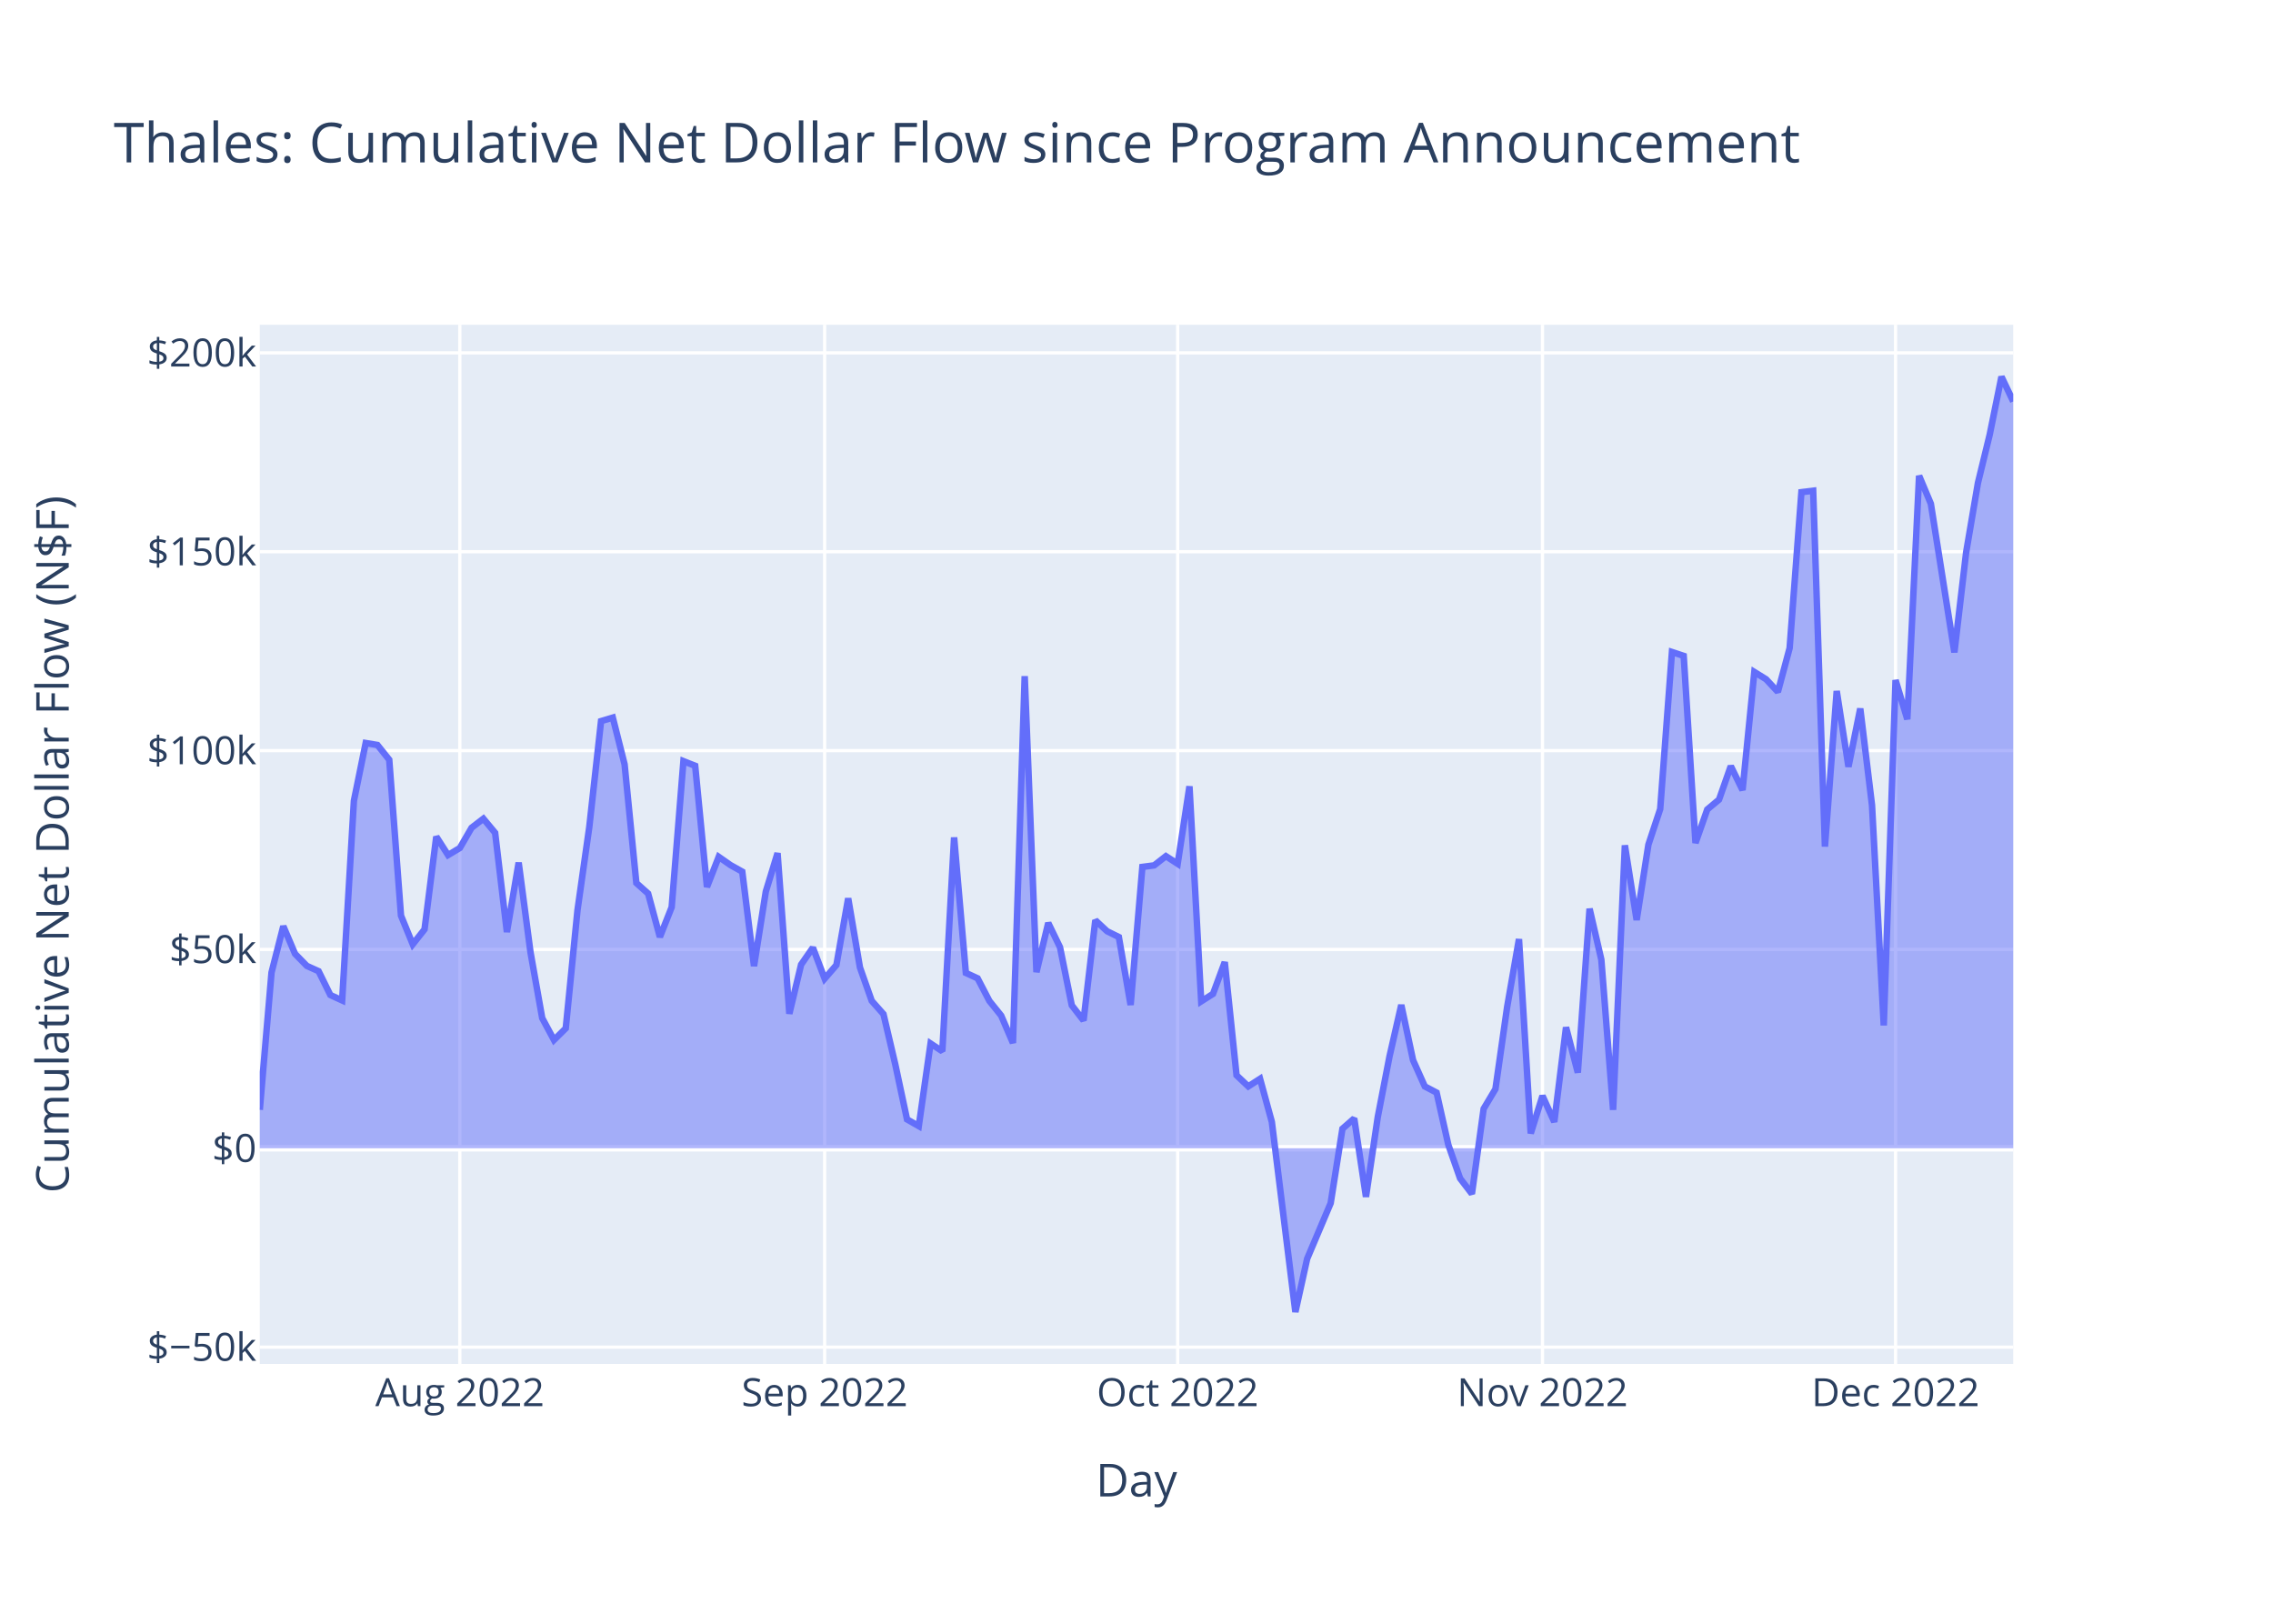
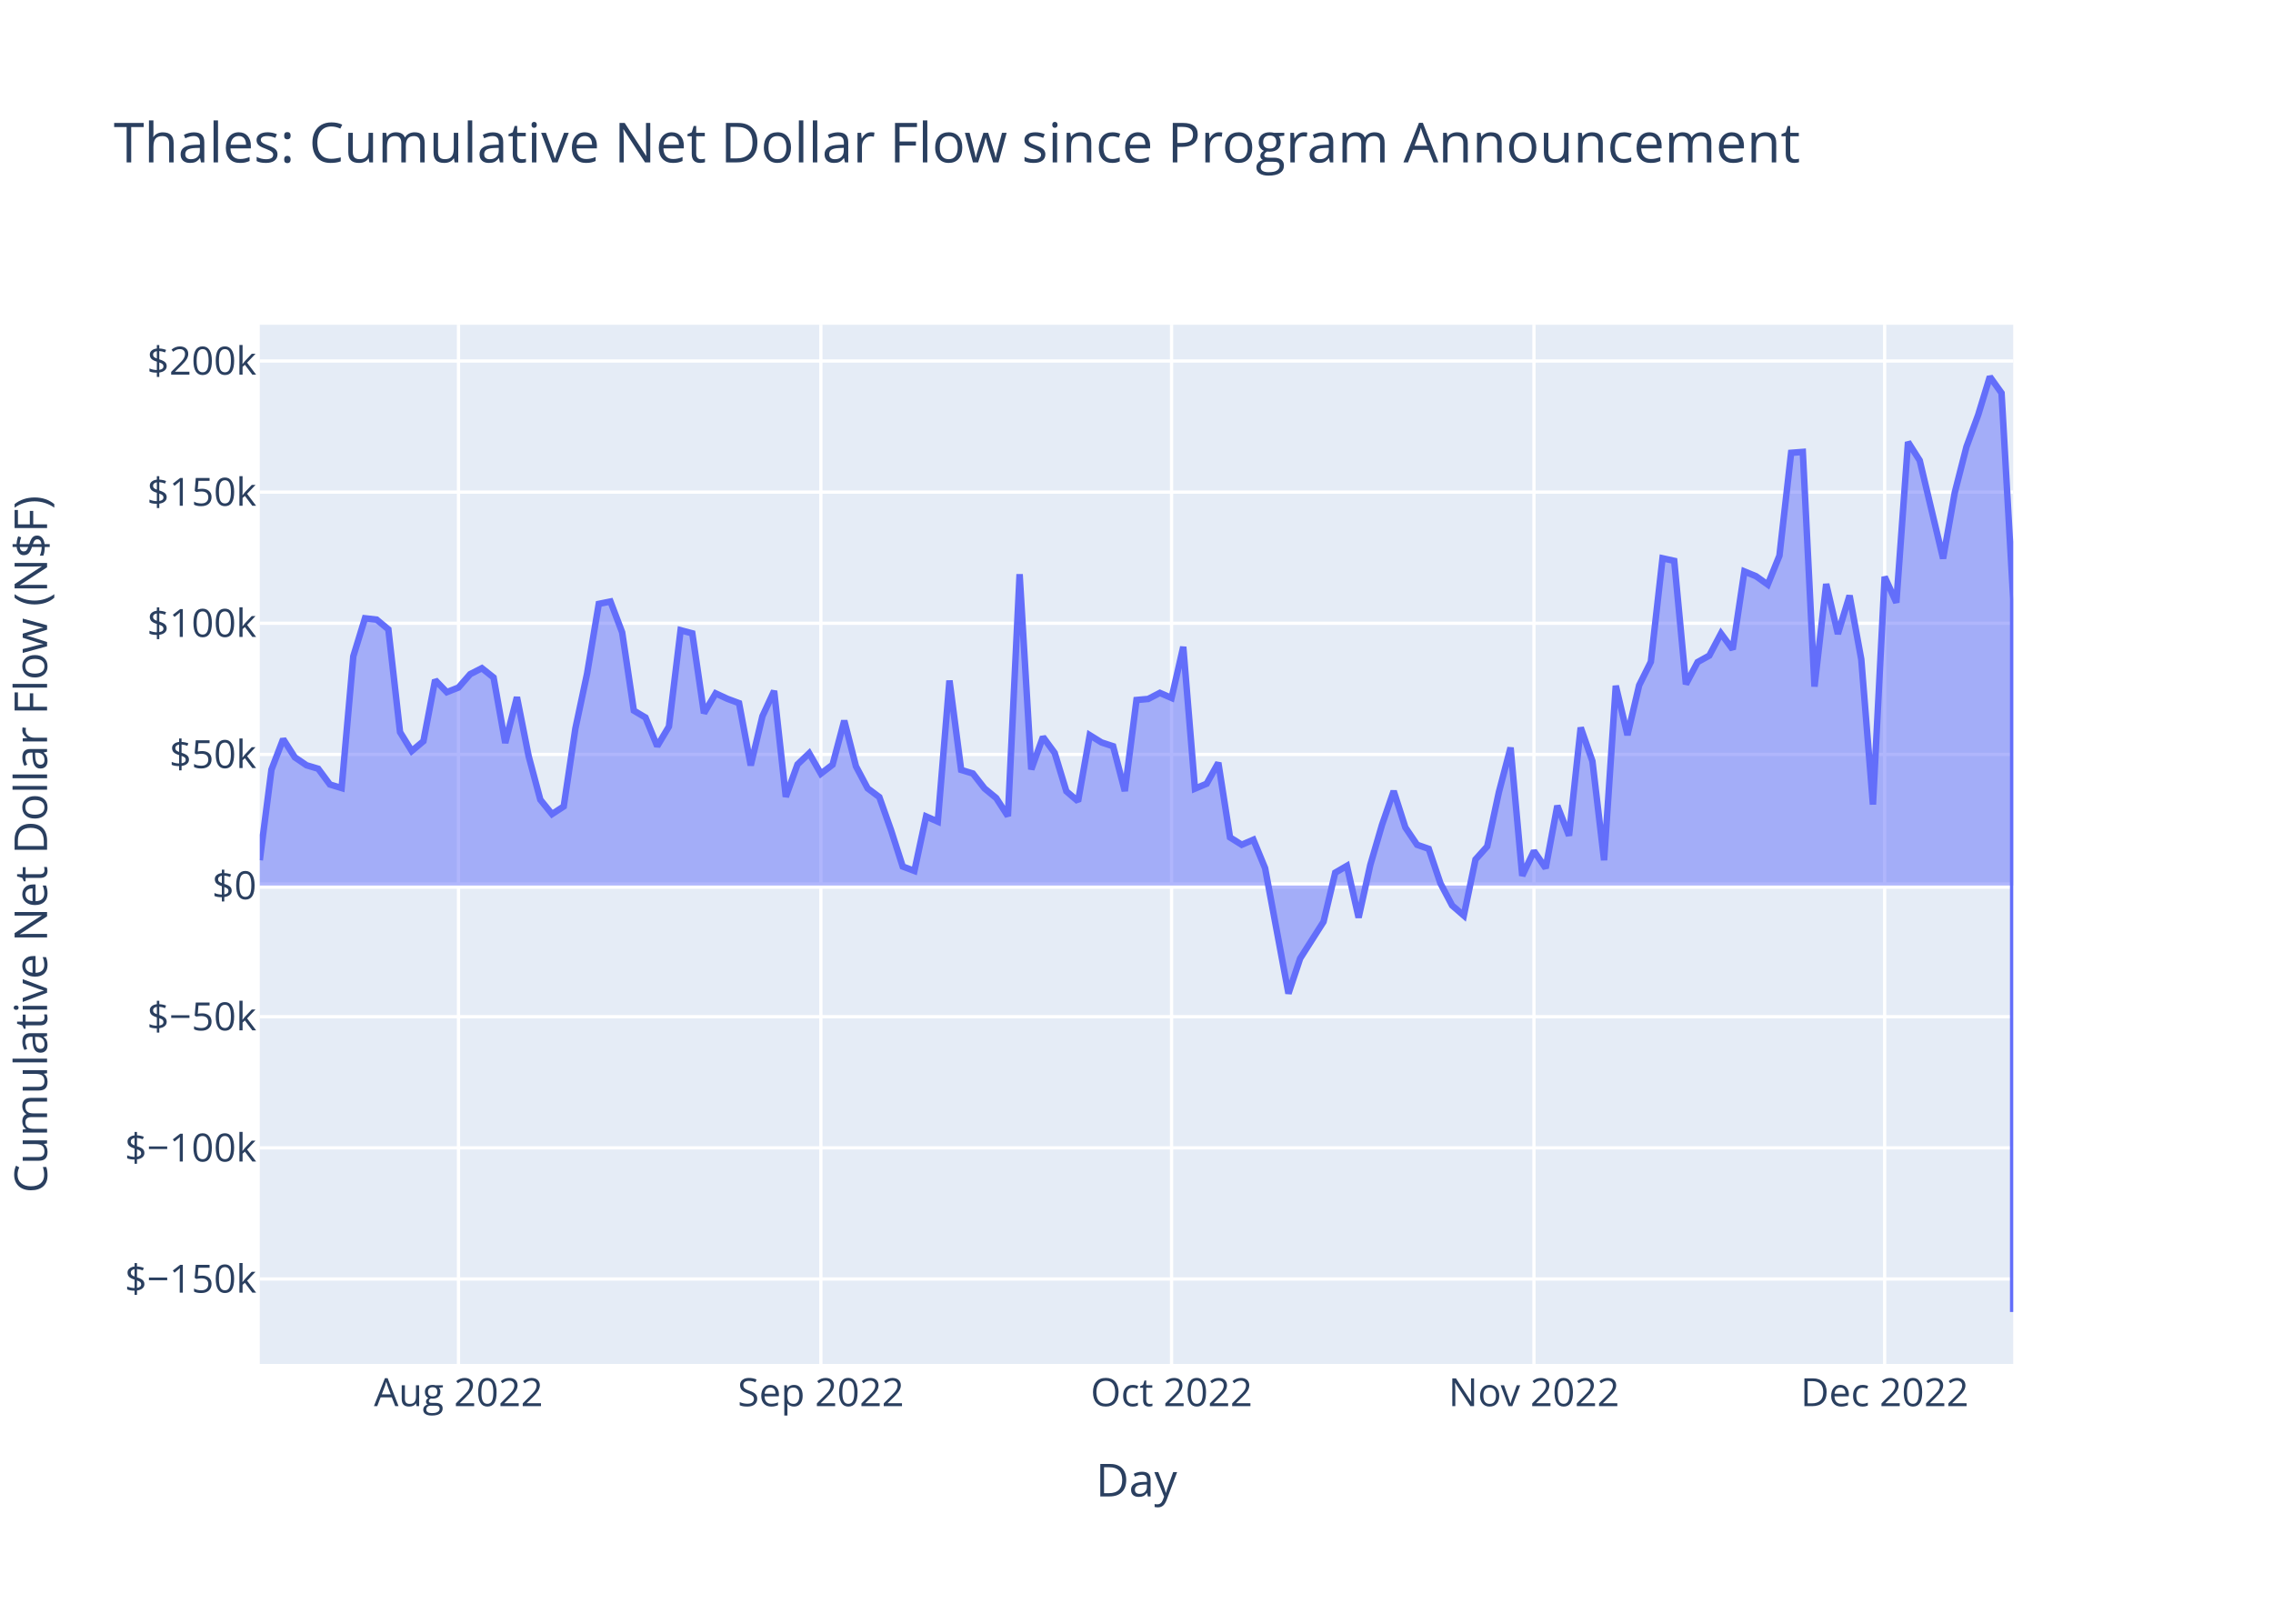
<svg xmlns="http://www.w3.org/2000/svg" class="main-svg" width="700" height="500" style="" viewBox="0 0 700 500">
  <rect x="0" y="0" width="700" height="500" style="fill: rgb(255, 255, 255); fill-opacity: 1;" />
-   <defs id="defs-bc8227">
+   <defs id="defs-867fb3">
    <g class="clips">
-       <clipPath id="clipbc8227xyplot" class="plotclip">
+       <clipPath id="clip867fb3xyplot" class="plotclip">
        <rect width="540" height="320" />
      </clipPath>
-       <clipPath class="axesclip" id="clipbc8227x">
+       <clipPath class="axesclip" id="clip867fb3x">
        <rect x="80" y="0" width="540" height="500" />
      </clipPath>
-       <clipPath class="axesclip" id="clipbc8227y">
+       <clipPath class="axesclip" id="clip867fb3y">
        <rect x="0" y="100" width="700" height="320" />
      </clipPath>
-       <clipPath class="axesclip" id="clipbc8227xy">
+       <clipPath class="axesclip" id="clip867fb3xy">
        <rect x="80" y="100" width="540" height="320" />
      </clipPath>
    </g>
    <g class="gradients" />
    <g class="patterns" />
  </defs>
  <g class="bglayer">
    <rect class="bg" x="80" y="100" width="540" height="320" style="fill: rgb(229, 236, 246); fill-opacity: 1; stroke-width: 0;" />
  </g>
  <g class="layer-below">
    <g class="imagelayer" />
    <g class="shapelayer" />
  </g>
  <g class="cartesianlayer">
    <g class="subplot xy">
      <g class="layer-subplot">
        <g class="shapelayer" />
        <g class="imagelayer" />
      </g>
      <g class="minor-gridlayer">
        <g class="x" />
        <g class="y" />
      </g>
      <g class="gridlayer">
        <g class="x">
-           <path class="xgrid crisp" transform="translate(141.61,0)" d="M0,100v320" style="stroke: rgb(255, 255, 255); stroke-opacity: 1; stroke-width: 1px;" />
-           <path class="xgrid crisp" transform="translate(253.96,0)" d="M0,100v320" style="stroke: rgb(255, 255, 255); stroke-opacity: 1; stroke-width: 1px;" />
-           <path class="xgrid crisp" transform="translate(362.68,0)" d="M0,100v320" style="stroke: rgb(255, 255, 255); stroke-opacity: 1; stroke-width: 1px;" />
-           <path class="xgrid crisp" transform="translate(475.03,0)" d="M0,100v320" style="stroke: rgb(255, 255, 255); stroke-opacity: 1; stroke-width: 1px;" />
-           <path class="xgrid crisp" transform="translate(583.76,0)" d="M0,100v320" style="stroke: rgb(255, 255, 255); stroke-opacity: 1; stroke-width: 1px;" />
+           <path class="xgrid crisp" transform="translate(141.2,0)" d="M0,100v320" style="stroke: rgb(255, 255, 255); stroke-opacity: 1; stroke-width: 1px;" />
+           <path class="xgrid crisp" transform="translate(252.8,0)" d="M0,100v320" style="stroke: rgb(255, 255, 255); stroke-opacity: 1; stroke-width: 1px;" />
+           <path class="xgrid crisp" transform="translate(360.8,0)" d="M0,100v320" style="stroke: rgb(255, 255, 255); stroke-opacity: 1; stroke-width: 1px;" />
+           <path class="xgrid crisp" transform="translate(472.4,0)" d="M0,100v320" style="stroke: rgb(255, 255, 255); stroke-opacity: 1; stroke-width: 1px;" />
+           <path class="xgrid crisp" transform="translate(580.4,0)" d="M0,100v320" style="stroke: rgb(255, 255, 255); stroke-opacity: 1; stroke-width: 1px;" />
        </g>
        <g class="y">
-           <path class="ygrid crisp" transform="translate(0,414.83)" d="M80,0h540" style="stroke: rgb(255, 255, 255); stroke-opacity: 1; stroke-width: 1px;" />
-           <path class="ygrid crisp" transform="translate(0,292.36)" d="M80,0h540" style="stroke: rgb(255, 255, 255); stroke-opacity: 1; stroke-width: 1px;" />
-           <path class="ygrid crisp" transform="translate(0,231.13)" d="M80,0h540" style="stroke: rgb(255, 255, 255); stroke-opacity: 1; stroke-width: 1px;" />
-           <path class="ygrid crisp" transform="translate(0,169.89)" d="M80,0h540" style="stroke: rgb(255, 255, 255); stroke-opacity: 1; stroke-width: 1px;" />
-           <path class="ygrid crisp" transform="translate(0,108.66)" d="M80,0h540" style="stroke: rgb(255, 255, 255); stroke-opacity: 1; stroke-width: 1px;" />
+           <path class="ygrid crisp" transform="translate(0,393.84)" d="M80,0h540" style="stroke: rgb(255, 255, 255); stroke-opacity: 1; stroke-width: 1px;" />
+           <path class="ygrid crisp" transform="translate(0,353.46)" d="M80,0h540" style="stroke: rgb(255, 255, 255); stroke-opacity: 1; stroke-width: 1px;" />
+           <path class="ygrid crisp" transform="translate(0,313.07)" d="M80,0h540" style="stroke: rgb(255, 255, 255); stroke-opacity: 1; stroke-width: 1px;" />
+           <path class="ygrid crisp" transform="translate(0,232.31)" d="M80,0h540" style="stroke: rgb(255, 255, 255); stroke-opacity: 1; stroke-width: 1px;" />
+           <path class="ygrid crisp" transform="translate(0,191.92)" d="M80,0h540" style="stroke: rgb(255, 255, 255); stroke-opacity: 1; stroke-width: 1px;" />
+           <path class="ygrid crisp" transform="translate(0,151.54)" d="M80,0h540" style="stroke: rgb(255, 255, 255); stroke-opacity: 1; stroke-width: 1px;" />
+           <path class="ygrid crisp" transform="translate(0,111.16)" d="M80,0h540" style="stroke: rgb(255, 255, 255); stroke-opacity: 1; stroke-width: 1px;" />
        </g>
      </g>
      <g class="zerolinelayer">
-         <path class="yzl zl crisp" transform="translate(0,353.59)" d="M80,0h540" style="stroke: rgb(255, 255, 255); stroke-opacity: 1; stroke-width: 2px;" />
+         <path class="yzl zl crisp" transform="translate(0,272.69)" d="M80,0h540" style="stroke: rgb(255, 255, 255); stroke-opacity: 1; stroke-width: 2px;" />
      </g>
      <path class="xlines-below" />
      <path class="ylines-below" />
      <g class="overlines-below" />
      <g class="xaxislayer-below" />
      <g class="yaxislayer-below" />
      <g class="overaxes-below" />
-       <g class="plot" transform="translate(80,100)" clip-path="url(#clipbc8227xyplot)">
+       <g class="plot" transform="translate(80,100)" clip-path="url(#clip867fb3xyplot)">
        <g class="scatterlayer mlayer">
-           <g class="trace scatter trace501b2d" style="stroke-miterlimit: 2;">
+           <g class="trace scatter tracecdd218" style="stroke-miterlimit: 2;">
            <g class="fills">
              <g>
-                 <path class="js-fill" d="M540,253.59L0,253.59L0,241.74L3.62,199.46L7.25,185.21L10.87,193.72L14.5,197.43L18.12,199.06L21.74,206.4L25.37,208.06L28.99,146.58L32.62,128.8L36.24,129.41L39.87,133.95L43.49,181.94L47.11,190.77L50.74,186.18L54.36,157.63L57.99,163.3L61.61,161.13L65.23,154.89L68.86,152.1L72.48,156.45L76.11,187.01L79.73,165.62L83.36,193.15L86.98,213.5L90.6,220.24L94.23,216.65L97.85,180.25L101.48,154.65L105.1,122.06L108.72,120.97L112.35,135.37L115.97,171.91L119.6,175.15L123.22,188.52L126.85,179.35L130.47,134.38L134.09,135.81L137.72,173.12L141.34,163.85L144.97,166.39L148.59,168.41L152.21,197.49L155.84,174.54L159.46,162.7L163.09,212.16L166.71,197.03L170.34,191.81L173.96,201.36L177.58,197.16L181.21,176.62L184.83,197.9L188.46,208.19L192.08,212.28L195.7,227.71L199.33,244.69L202.95,246.76L206.58,221.33L210.2,223.72L213.83,157.86L217.45,199.59L221.07,201.26L224.7,208.23L228.32,212.73L231.95,221.17L235.57,108.21L239.19,199.35L242.82,184.21L246.44,191.67L250.07,209.57L253.69,214.25L257.32,183.38L260.94,186.75L264.56,188.54L268.19,209.46L271.81,166.95L275.44,166.47L279.06,163.64L282.68,165.99L286.31,142.13L289.93,208.35L293.56,206.04L297.18,196.26L300.81,231.11L304.43,234.53L308.05,232.2L311.68,245.46L318.93,304L322.55,287.62L329.8,270.49L333.42,247.58L337.05,244.4L340.67,268.53L344.3,243.98L347.92,225.29L351.54,209.46L355.17,226.46L358.79,234.54L362.42,236.45L366.04,252.55L369.66,262.88L373.29,267.62L376.91,241.42L380.54,235.34L384.16,209.98L387.79,189.18L391.41,249.01L395.03,237.45L398.66,245.47L402.28,216.34L405.91,230.29L409.53,179.82L413.15,195.5L416.78,241.76L420.4,160.3L424.03,183.3L427.65,160.08L431.28,149.13L434.9,100.77L438.52,101.97L442.15,159.58L445.77,149.26L449.4,146.22L453.02,135.91L456.64,143.29L460.27,106.92L463.89,109.16L467.52,113.05L471.14,99.57L474.77,51.55L478.39,51.11L482.01,160.69L485.64,112.78L489.26,136.1L492.89,118.18L496.51,147.94L500.13,215.76L503.76,109.42L507.38,121.49L511.01,46.5L514.63,55.11L521.88,100.89L525.5,70.07L529.13,48.72L532.75,33.86L536.38,16L540,23.61" style="fill: rgb(99, 110, 250); fill-opacity: 0.5; stroke-width: 0;" />
+                 <path class="js-fill" d="M540,172.69L0,172.69L0,164.87L3.6,136.99L7.2,127.59L10.8,133.2L14.4,135.65L18,136.72L21.6,141.57L25.2,142.66L28.8,102.11L32.4,90.39L36,90.8L39.6,93.79L43.2,125.44L46.8,131.26L50.4,128.23L54,109.4L57.6,113.14L61.2,111.71L64.8,107.59L68.4,105.76L72,108.62L75.6,128.78L79.2,114.68L82.8,132.83L86.4,146.25L90,150.69L93.6,148.33L97.2,124.32L100.8,107.44L104.4,85.95L108,85.23L111.6,94.73L115.2,118.82L118.8,120.96L122.4,129.77L126,123.73L129.6,94.07L133.2,95.02L136.8,119.62L140.4,113.51L144,115.18L147.6,116.52L151.2,135.69L154.8,120.55L158.4,112.75L162,145.36L165.6,135.39L169.2,131.95L172.8,138.24L176.4,135.47L180,121.92L183.6,135.96L187.2,142.75L190.8,145.45L194.4,155.62L198,166.82L201.6,168.18L205.2,151.41L208.8,152.99L212.4,109.56L216,137.08L219.6,138.18L223.2,142.78L226.8,145.74L230.4,151.31L234,76.81L237.6,136.92L241.2,126.93L244.8,131.85L248.4,143.66L252,146.74L255.6,126.38L259.2,128.61L262.8,129.79L266.4,143.59L270,115.55L273.6,115.23L277.2,113.36L280.8,114.92L284.4,99.18L288,142.85L291.6,141.33L295.2,134.88L298.8,157.86L302.4,160.12L306,158.58L309.6,167.33L316.8,205.93L320.4,195.13L327.6,183.83L331.2,168.72L334.8,166.63L338.4,182.54L342,166.35L345.6,154.02L349.2,143.59L352.8,154.8L356.4,160.13L360,161.38L363.6,172L367.2,178.82L370.8,181.94L374.4,164.66L378,160.65L381.6,143.93L385.2,130.21L388.8,169.67L392.4,162.05L396,167.33L399.6,148.12L403.2,157.32L406.8,124.04L410.4,134.38L414,164.89L417.6,111.17L421.2,126.34L424.8,111.02L428.4,103.8L432,71.91L435.6,72.7L439.2,110.69L442.8,103.88L446.4,101.88L450,95.08L453.6,99.95L457.2,75.96L460.8,77.44L464.4,80.01L468,71.11L471.6,39.44L475.2,39.16L478.8,111.42L482.4,79.83L486,95.2L489.6,83.39L493.2,103.01L496.8,147.74L500.4,77.61L504,85.57L507.6,36.12L511.2,41.79L518.4,71.99L522,51.66L525.6,37.58L529.2,27.78L532.8,16L536.4,21.02L540,84.5L540,304" style="fill: rgb(99, 110, 250); fill-opacity: 0.5; stroke-width: 0;" />
              </g>
            </g>
            <g class="errorbars" />
            <g class="lines">
-               <path class="js-line" d="M0,241.74L3.62,199.46L7.25,185.21L10.87,193.72L14.5,197.43L18.12,199.06L21.74,206.4L25.37,208.06L28.99,146.58L32.62,128.8L36.24,129.41L39.87,133.95L43.49,181.94L47.11,190.77L50.74,186.18L54.36,157.63L57.99,163.3L61.61,161.13L65.23,154.89L68.86,152.1L72.48,156.45L76.11,187.01L79.73,165.62L83.36,193.15L86.98,213.5L90.6,220.24L94.23,216.65L97.85,180.25L101.48,154.65L105.1,122.06L108.72,120.97L112.35,135.37L115.97,171.91L119.6,175.15L123.22,188.52L126.85,179.35L130.47,134.38L134.09,135.81L137.72,173.12L141.34,163.85L144.97,166.39L148.59,168.41L152.21,197.49L155.84,174.54L159.46,162.7L163.09,212.16L166.71,197.03L170.34,191.81L173.96,201.36L177.58,197.16L181.21,176.62L184.83,197.9L188.46,208.19L192.08,212.28L195.7,227.71L199.33,244.69L202.95,246.76L206.58,221.33L210.2,223.72L213.83,157.86L217.45,199.59L221.07,201.26L224.7,208.23L228.32,212.73L231.95,221.17L235.57,108.21L239.19,199.35L242.82,184.21L246.44,191.67L250.07,209.57L253.69,214.25L257.32,183.38L260.94,186.75L264.56,188.54L268.19,209.46L271.81,166.95L275.44,166.47L279.06,163.64L282.68,165.99L286.31,142.13L289.93,208.35L293.56,206.04L297.18,196.26L300.81,231.11L304.43,234.53L308.05,232.2L311.68,245.46L318.93,304L322.55,287.62L329.8,270.49L333.42,247.58L337.05,244.4L340.67,268.53L344.3,243.98L347.92,225.29L351.54,209.46L355.17,226.46L358.79,234.54L362.42,236.45L366.04,252.55L369.66,262.88L373.29,267.62L376.91,241.42L380.54,235.34L384.16,209.98L387.79,189.18L391.41,249.01L395.03,237.45L398.66,245.47L402.28,216.34L405.91,230.29L409.53,179.82L413.15,195.5L416.78,241.76L420.4,160.3L424.03,183.3L427.65,160.08L431.28,149.13L434.9,100.77L438.52,101.97L442.15,159.58L445.77,149.26L449.4,146.22L453.02,135.91L456.64,143.29L460.27,106.92L463.89,109.16L467.52,113.05L471.14,99.57L474.77,51.55L478.39,51.11L482.01,160.69L485.64,112.78L489.26,136.1L492.89,118.18L496.51,147.94L500.13,215.76L503.76,109.42L507.38,121.49L511.01,46.5L514.63,55.11L521.88,100.89L525.5,70.07L529.13,48.72L532.75,33.86L536.38,16L540,23.61" style="vector-effect: non-scaling-stroke; fill: none; stroke: rgb(99, 110, 250); stroke-opacity: 1; stroke-width: 2px; opacity: 1;" />
+               <path class="js-line" d="M0,164.87L3.6,136.99L7.2,127.59L10.8,133.2L14.4,135.65L18,136.72L21.6,141.57L25.2,142.66L28.8,102.11L32.4,90.39L36,90.8L39.6,93.79L43.2,125.44L46.8,131.26L50.4,128.23L54,109.4L57.6,113.14L61.2,111.71L64.8,107.59L68.4,105.76L72,108.62L75.6,128.78L79.2,114.68L82.8,132.83L86.4,146.25L90,150.69L93.6,148.33L97.2,124.32L100.8,107.44L104.4,85.95L108,85.23L111.6,94.73L115.2,118.82L118.8,120.96L122.4,129.77L126,123.73L129.6,94.07L133.2,95.02L136.8,119.62L140.4,113.51L144,115.18L147.6,116.52L151.2,135.69L154.8,120.55L158.4,112.75L162,145.36L165.6,135.39L169.2,131.95L172.8,138.24L176.4,135.47L180,121.92L183.6,135.96L187.2,142.75L190.8,145.45L194.4,155.62L198,166.82L201.6,168.18L205.2,151.41L208.8,152.99L212.4,109.56L216,137.08L219.6,138.18L223.2,142.78L226.8,145.74L230.4,151.31L234,76.81L237.6,136.92L241.2,126.93L244.8,131.85L248.4,143.66L252,146.74L255.6,126.38L259.2,128.61L262.8,129.79L266.4,143.59L270,115.55L273.6,115.23L277.2,113.36L280.8,114.92L284.4,99.18L288,142.85L291.6,141.33L295.2,134.88L298.8,157.86L302.4,160.12L306,158.58L309.6,167.33L316.8,205.93L320.4,195.13L327.6,183.83L331.2,168.72L334.8,166.63L338.4,182.54L342,166.35L345.6,154.02L349.2,143.59L352.8,154.8L356.4,160.13L360,161.38L363.6,172L367.2,178.82L370.8,181.94L374.4,164.66L378,160.65L381.6,143.93L385.2,130.21L388.8,169.67L392.4,162.05L396,167.33L399.6,148.12L403.2,157.32L406.8,124.04L410.4,134.38L414,164.89L417.6,111.17L421.2,126.34L424.8,111.02L428.4,103.8L432,71.91L435.6,72.7L439.2,110.69L442.8,103.88L446.4,101.88L450,95.08L453.6,99.95L457.2,75.96L460.8,77.44L464.4,80.01L468,71.11L471.6,39.44L475.2,39.16L478.8,111.42L482.4,79.83L486,95.2L489.6,83.39L493.2,103.01L496.8,147.74L500.4,77.61L504,85.57L507.6,36.12L511.2,41.79L518.4,71.99L522,51.66L525.6,37.58L529.2,27.78L532.8,16L536.4,21.02L540,84.5L540,304" style="vector-effect: non-scaling-stroke; fill: none; stroke: rgb(99, 110, 250); stroke-opacity: 1; stroke-width: 2px; opacity: 1;" />
            </g>
            <g class="points" />
            <g class="text" />
          </g>
        </g>
      </g>
      <g class="overplot" />
      <path class="xlines-above crisp" d="M0,0" style="fill: none;" />
      <path class="ylines-above crisp" d="M0,0" style="fill: none;" />
      <g class="overlines-above" />
      <g class="xaxislayer-above">
        <g class="xtick">
-           <text text-anchor="middle" x="0" y="433" transform="translate(141.61,0)" style="font-family: 'Open Sans', verdana, arial, sans-serif; font-size: 12px; fill: rgb(42, 63, 95); fill-opacity: 1; white-space: pre; opacity: 1;">Aug 2022</text>
+           <text text-anchor="middle" x="0" y="433" transform="translate(141.2,0)" style="font-family: 'Open Sans', verdana, arial, sans-serif; font-size: 12px; fill: rgb(42, 63, 95); fill-opacity: 1; white-space: pre; opacity: 1;">Aug 2022</text>
        </g>
        <g class="xtick">
-           <text text-anchor="middle" x="0" y="433" style="font-family: 'Open Sans', verdana, arial, sans-serif; font-size: 12px; fill: rgb(42, 63, 95); fill-opacity: 1; white-space: pre; opacity: 1;" transform="translate(253.96,0)">Sep 2022</text>
+           <text text-anchor="middle" x="0" y="433" style="font-family: 'Open Sans', verdana, arial, sans-serif; font-size: 12px; fill: rgb(42, 63, 95); fill-opacity: 1; white-space: pre; opacity: 1;" transform="translate(252.8,0)">Sep 2022</text>
        </g>
        <g class="xtick">
-           <text text-anchor="middle" x="0" y="433" style="font-family: 'Open Sans', verdana, arial, sans-serif; font-size: 12px; fill: rgb(42, 63, 95); fill-opacity: 1; white-space: pre; opacity: 1;" transform="translate(362.68,0)">Oct 2022</text>
+           <text text-anchor="middle" x="0" y="433" style="font-family: 'Open Sans', verdana, arial, sans-serif; font-size: 12px; fill: rgb(42, 63, 95); fill-opacity: 1; white-space: pre; opacity: 1;" transform="translate(360.8,0)">Oct 2022</text>
        </g>
        <g class="xtick">
-           <text text-anchor="middle" x="0" y="433" style="font-family: 'Open Sans', verdana, arial, sans-serif; font-size: 12px; fill: rgb(42, 63, 95); fill-opacity: 1; white-space: pre; opacity: 1;" transform="translate(475.03,0)">Nov 2022</text>
+           <text text-anchor="middle" x="0" y="433" style="font-family: 'Open Sans', verdana, arial, sans-serif; font-size: 12px; fill: rgb(42, 63, 95); fill-opacity: 1; white-space: pre; opacity: 1;" transform="translate(472.4,0)">Nov 2022</text>
        </g>
        <g class="xtick">
-           <text text-anchor="middle" x="0" y="433" style="font-family: 'Open Sans', verdana, arial, sans-serif; font-size: 12px; fill: rgb(42, 63, 95); fill-opacity: 1; white-space: pre; opacity: 1;" transform="translate(583.76,0)">Dec 2022</text>
+           <text text-anchor="middle" x="0" y="433" style="font-family: 'Open Sans', verdana, arial, sans-serif; font-size: 12px; fill: rgb(42, 63, 95); fill-opacity: 1; white-space: pre; opacity: 1;" transform="translate(580.4,0)">Dec 2022</text>
        </g>
      </g>
      <g class="yaxislayer-above">
        <g class="ytick">
-           <text text-anchor="end" x="79" y="4.2" transform="translate(0,414.83)" style="font-family: 'Open Sans', verdana, arial, sans-serif; font-size: 12px; fill: rgb(42, 63, 95); fill-opacity: 1; white-space: pre; opacity: 1;">$−50k</text>
+           <text text-anchor="end" x="79" y="4.2" transform="translate(0,393.84)" style="font-family: 'Open Sans', verdana, arial, sans-serif; font-size: 12px; fill: rgb(42, 63, 95); fill-opacity: 1; white-space: pre; opacity: 1;">$−150k</text>
        </g>
        <g class="ytick">
-           <text text-anchor="end" x="79" y="4.2" style="font-family: 'Open Sans', verdana, arial, sans-serif; font-size: 12px; fill: rgb(42, 63, 95); fill-opacity: 1; white-space: pre; opacity: 1;" transform="translate(0,353.59)">$0</text>
+           <text text-anchor="end" x="79" y="4.2" style="font-family: 'Open Sans', verdana, arial, sans-serif; font-size: 12px; fill: rgb(42, 63, 95); fill-opacity: 1; white-space: pre; opacity: 1;" transform="translate(0,353.46)">$−100k</text>
        </g>
        <g class="ytick">
-           <text text-anchor="end" x="79" y="4.2" style="font-family: 'Open Sans', verdana, arial, sans-serif; font-size: 12px; fill: rgb(42, 63, 95); fill-opacity: 1; white-space: pre; opacity: 1;" transform="translate(0,292.36)">$50k</text>
+           <text text-anchor="end" x="79" y="4.2" style="font-family: 'Open Sans', verdana, arial, sans-serif; font-size: 12px; fill: rgb(42, 63, 95); fill-opacity: 1; white-space: pre; opacity: 1;" transform="translate(0,313.07)">$−50k</text>
        </g>
        <g class="ytick">
-           <text text-anchor="end" x="79" y="4.2" style="font-family: 'Open Sans', verdana, arial, sans-serif; font-size: 12px; fill: rgb(42, 63, 95); fill-opacity: 1; white-space: pre; opacity: 1;" transform="translate(0,231.13)">$100k</text>
+           <text text-anchor="end" x="79" y="4.2" style="font-family: 'Open Sans', verdana, arial, sans-serif; font-size: 12px; fill: rgb(42, 63, 95); fill-opacity: 1; white-space: pre; opacity: 1;" transform="translate(0,272.69)">$0</text>
        </g>
        <g class="ytick">
-           <text text-anchor="end" x="79" y="4.2" style="font-family: 'Open Sans', verdana, arial, sans-serif; font-size: 12px; fill: rgb(42, 63, 95); fill-opacity: 1; white-space: pre; opacity: 1;" transform="translate(0,169.89)">$150k</text>
+           <text text-anchor="end" x="79" y="4.2" style="font-family: 'Open Sans', verdana, arial, sans-serif; font-size: 12px; fill: rgb(42, 63, 95); fill-opacity: 1; white-space: pre; opacity: 1;" transform="translate(0,232.31)">$50k</text>
        </g>
        <g class="ytick">
-           <text text-anchor="end" x="79" y="4.2" style="font-family: 'Open Sans', verdana, arial, sans-serif; font-size: 12px; fill: rgb(42, 63, 95); fill-opacity: 1; white-space: pre; opacity: 1;" transform="translate(0,108.66)">$200k</text>
+           <text text-anchor="end" x="79" y="4.2" style="font-family: 'Open Sans', verdana, arial, sans-serif; font-size: 12px; fill: rgb(42, 63, 95); fill-opacity: 1; white-space: pre; opacity: 1;" transform="translate(0,191.92)">$100k</text>
+         </g>
+         <g class="ytick">
+           <text text-anchor="end" x="79" y="4.2" style="font-family: 'Open Sans', verdana, arial, sans-serif; font-size: 12px; fill: rgb(42, 63, 95); fill-opacity: 1; white-space: pre; opacity: 1;" transform="translate(0,151.54)">$150k</text>
+         </g>
+         <g class="ytick">
+           <text text-anchor="end" x="79" y="4.2" style="font-family: 'Open Sans', verdana, arial, sans-serif; font-size: 12px; fill: rgb(42, 63, 95); fill-opacity: 1; white-space: pre; opacity: 1;" transform="translate(0,111.16)">$200k</text>
        </g>
      </g>
      <g class="overaxes-above" />
    </g>
  </g>
  <g class="polarlayer" />
  <g class="smithlayer" />
  <g class="ternarylayer" />
  <g class="geolayer" />
  <g class="funnelarealayer" />
  <g class="pielayer" />
  <g class="iciclelayer" />
  <g class="treemaplayer" />
  <g class="sunburstlayer" />
  <g class="glimages" />
-   <defs id="topdefs-bc8227">
+   <defs id="topdefs-867fb3">
    <g class="clips" />
  </defs>
  <g class="layer-above">
    <g class="imagelayer" />
    <g class="shapelayer" />
  </g>
  <g class="infolayer">
    <g class="g-gtitle">
      <text class="gtitle" x="35" y="50" text-anchor="start" dy="0em" style="font-family: 'Open Sans', verdana, arial, sans-serif; font-size: 17px; fill: rgb(42, 63, 95); opacity: 1; font-weight: normal; white-space: pre;">Thales: Cumulative Net Dollar Flow since Program Announcement</text>
    </g>
    <g class="g-xtitle">
      <text class="xtitle" x="350" y="460.8" text-anchor="middle" style="font-family: 'Open Sans', verdana, arial, sans-serif; font-size: 14px; fill: rgb(42, 63, 95); opacity: 1; font-weight: normal; white-space: pre;">Day</text>
    </g>
    <g class="g-ytitle">
-       <text class="ytitle" transform="rotate(-90,21.16875,260)" x="21.169" y="260" text-anchor="middle" style="font-family: 'Open Sans', verdana, arial, sans-serif; font-size: 14px; fill: rgb(42, 63, 95); opacity: 1; font-weight: normal; white-space: pre;">Cumulative Net Dollar Flow (N$F)</text>
+       <text class="ytitle" transform="rotate(-90,14.49688,260)" x="14.497" y="260" text-anchor="middle" style="font-family: 'Open Sans', verdana, arial, sans-serif; font-size: 14px; fill: rgb(42, 63, 95); opacity: 1; font-weight: normal; white-space: pre;">Cumulative Net Dollar Flow (N$F)</text>
    </g>
  </g>
</svg>
